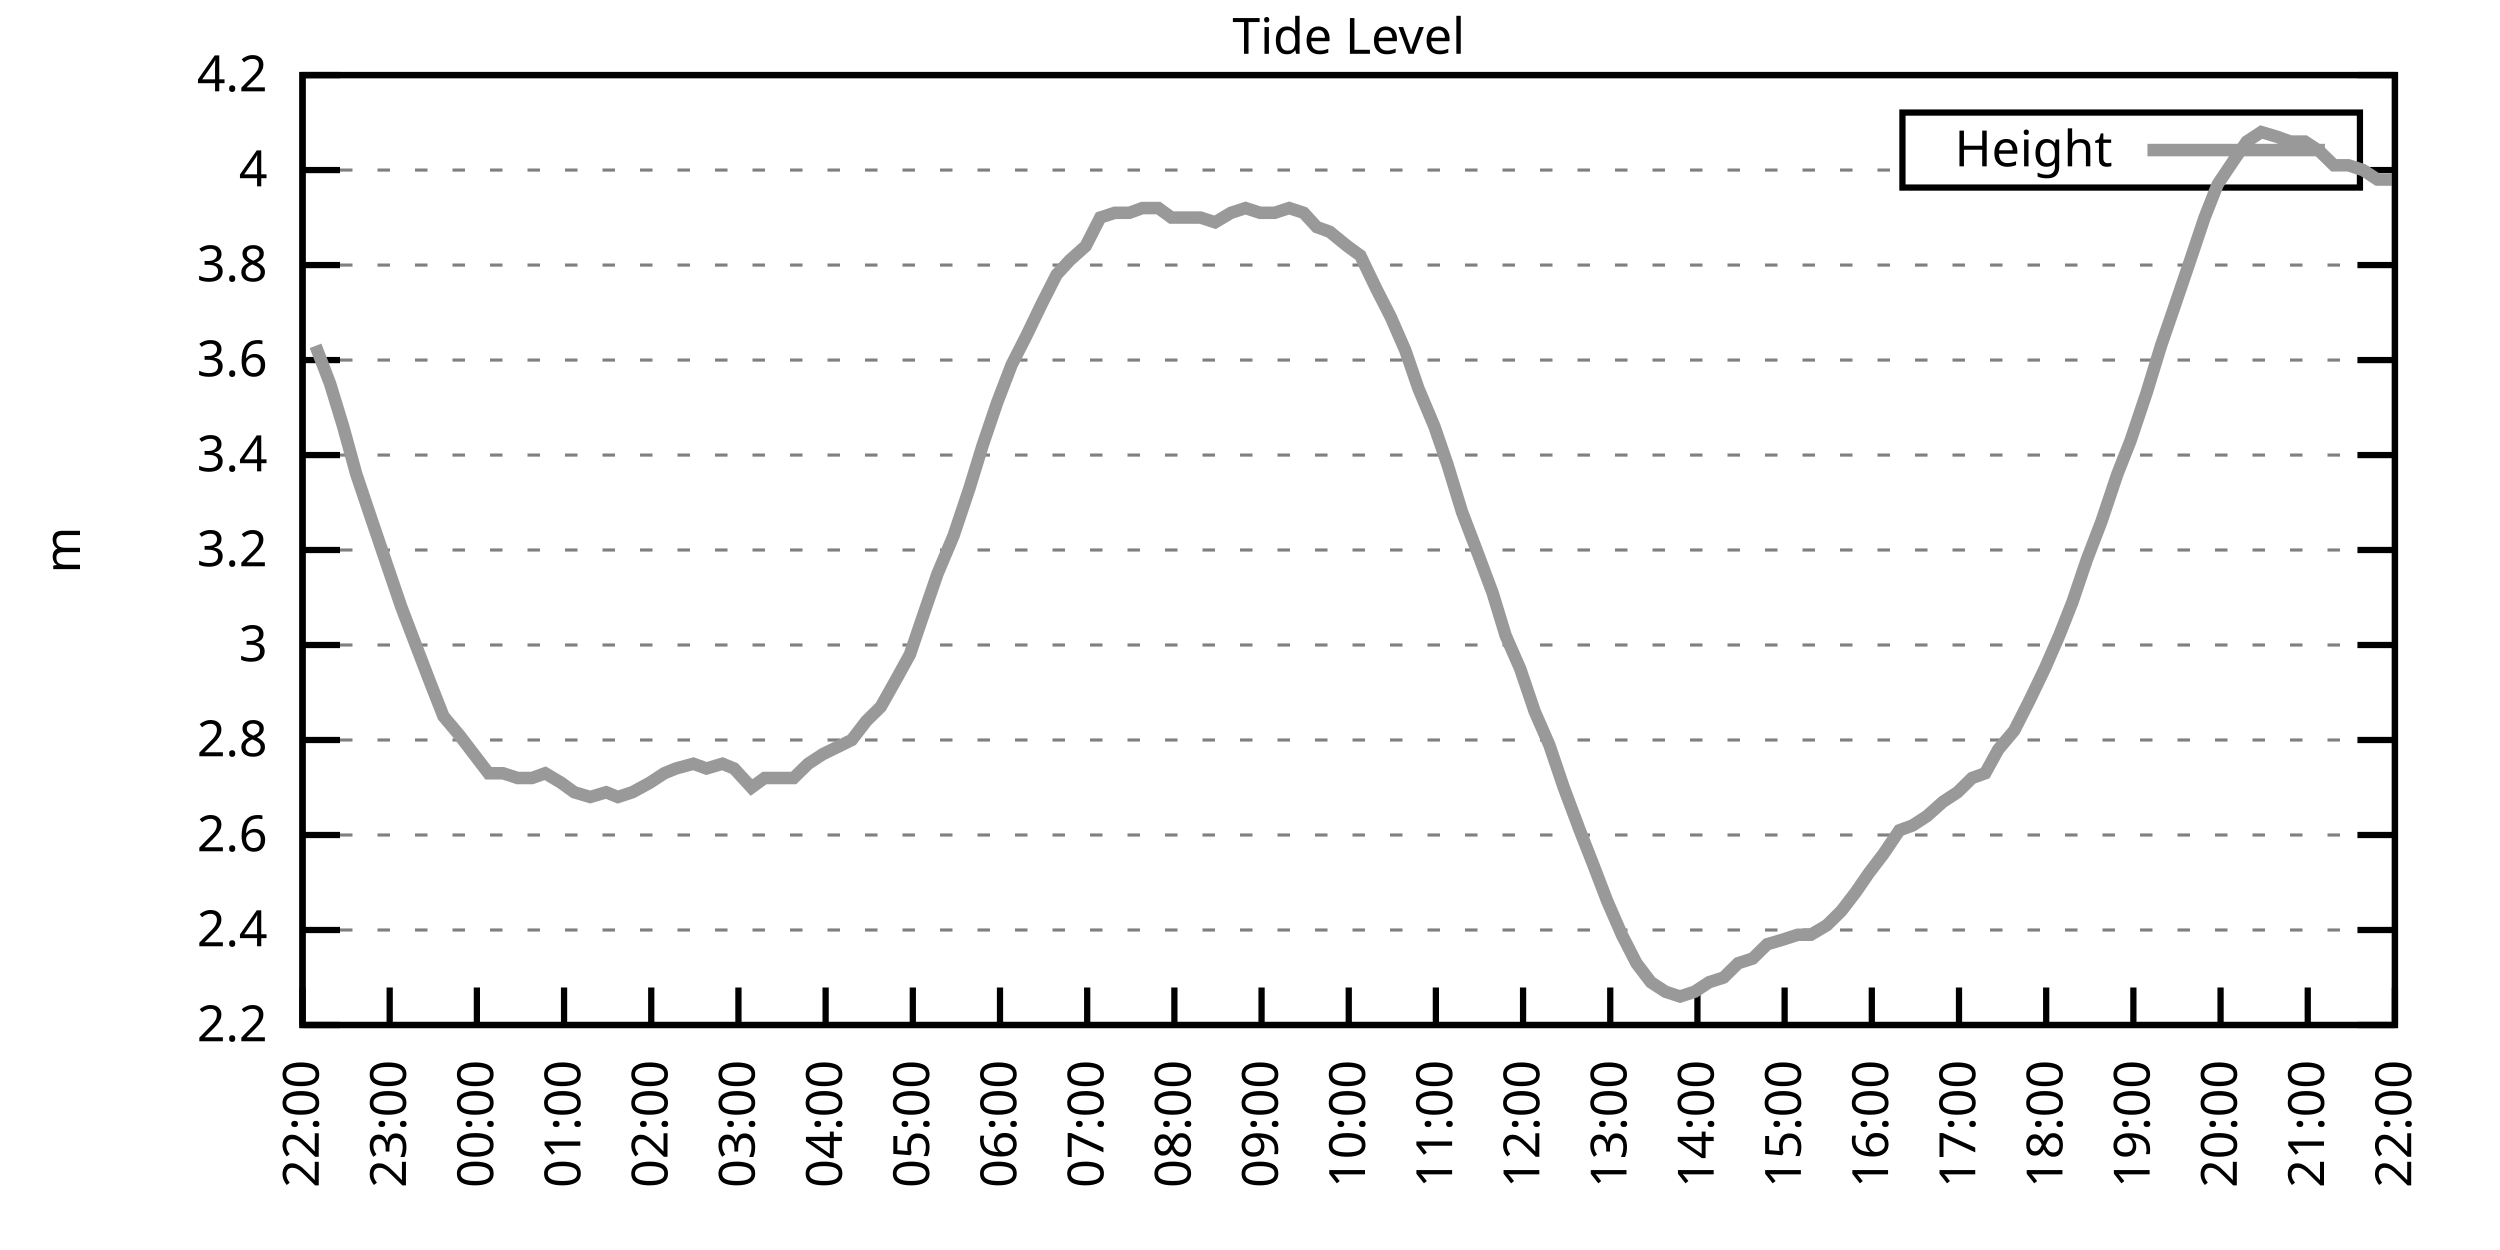
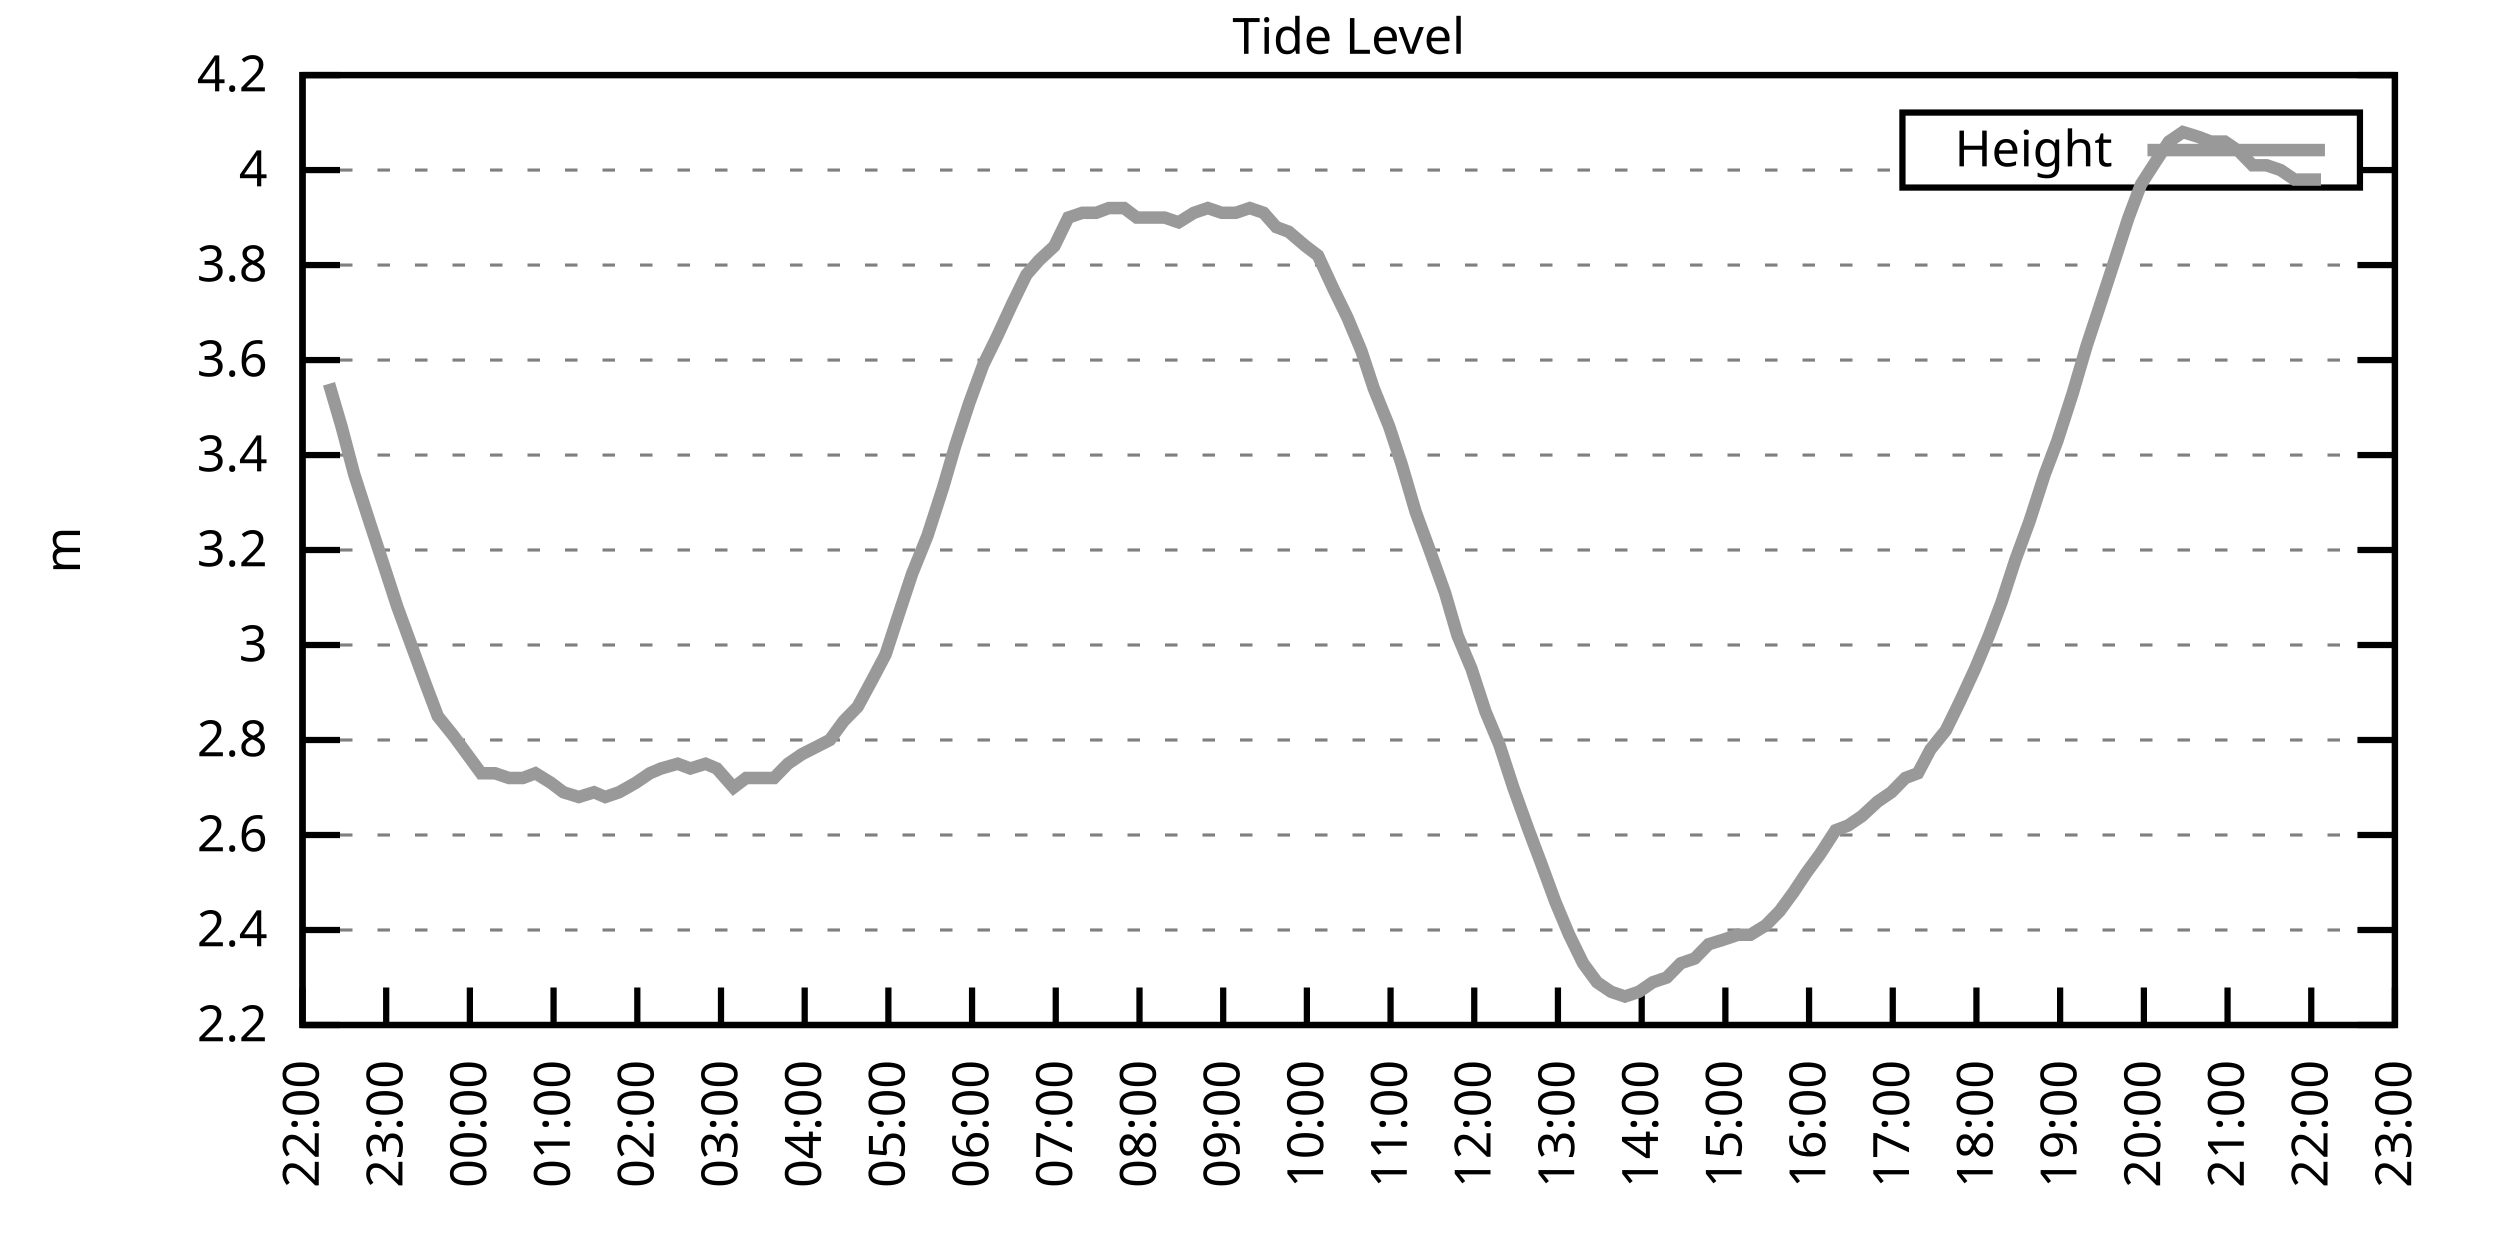
<svg xmlns="http://www.w3.org/2000/svg" xmlns:xlink="http://www.w3.org/1999/xlink" width="400" height="200" viewBox="0 0 400 200">
  <g id="gnuplot_canvas">
    <rect x="0" y="0" width="400" height="200" fill="none" />
    <defs>
      <circle id="gpDot" r="0.5" stroke-width="0.5" stroke="currentColor" />
      <path id="gpPt0" stroke-width="0.333" stroke="currentColor" d="M-1,0 h2 M0,-1 v2" />
      <path id="gpPt1" stroke-width="0.333" stroke="currentColor" d="M-1,-1 L1,1 M1,-1 L-1,1" />
      <path id="gpPt2" stroke-width="0.333" stroke="currentColor" d="M-1,0 L1,0 M0,-1 L0,1 M-1,-1 L1,1 M-1,1 L1,-1" />
      <rect id="gpPt3" stroke-width="0.333" stroke="currentColor" x="-1" y="-1" width="2" height="2" />
      <rect id="gpPt4" stroke-width="0.333" stroke="currentColor" fill="currentColor" x="-1" y="-1" width="2" height="2" />
      <circle id="gpPt5" stroke-width="0.333" stroke="currentColor" cx="0" cy="0" r="1" />
      <use xlink:href="#gpPt5" id="gpPt6" fill="currentColor" stroke="none" />
      <path id="gpPt7" stroke-width="0.333" stroke="currentColor" d="M0,-1.33 L-1.33,0.67 L1.33,0.67 z" />
      <use xlink:href="#gpPt7" id="gpPt8" fill="currentColor" stroke="none" />
      <use xlink:href="#gpPt7" id="gpPt9" stroke="currentColor" transform="rotate(180)" />
      <use xlink:href="#gpPt9" id="gpPt10" fill="currentColor" stroke="none" />
      <use xlink:href="#gpPt3" id="gpPt11" stroke="currentColor" transform="rotate(45)" />
      <use xlink:href="#gpPt11" id="gpPt12" fill="currentColor" stroke="none" />
      <path id="gpPt13" stroke-width="0.333" stroke="currentColor" d="M0,1.330 L1.265,0.411 L0.782,-1.067 L-0.782,-1.076 L-1.265,0.411 z" />
      <use xlink:href="#gpPt13" id="gpPt14" fill="currentColor" stroke="none" />
      <filter id="textbox" filterUnits="objectBoundingBox" x="0" y="0" height="1" width="1">
        <feFlood flood-color="white" flood-opacity="1" result="bgnd" />
        <feComposite in="SourceGraphic" in2="bgnd" operator="atop" />
      </filter>
      <filter id="greybox" filterUnits="objectBoundingBox" x="0" y="0" height="1" width="1">
        <feFlood flood-color="lightgrey" flood-opacity="1" result="grey" />
        <feComposite in="SourceGraphic" in2="grey" operator="atop" />
      </filter>
    </defs>
    <g fill="none" color="white" stroke="currentColor" stroke-width="1.00" stroke-linecap="butt" stroke-linejoin="miter">
</g>
    <g fill="none" color="black" stroke="currentColor" stroke-width="1.00" stroke-linecap="butt" stroke-linejoin="miter">
      <g stroke="none" shape-rendering="crispEdges">
        <polygon fill="rgb(255, 255, 255)" points="48.40,164.00 383.18,164.00 383.18,12.02 48.40,12.02 " />
      </g>
    </g>
    <g fill="none" color="black" stroke="currentColor" stroke-width="1.00" stroke-linecap="butt" stroke-linejoin="miter">
</g>
    <g fill="none" color="black" stroke="black" stroke-width="0.50" stroke-linecap="butt" stroke-linejoin="miter">
</g>
    <g fill="none" color="gray" stroke="currentColor" stroke-width="0.50" stroke-linecap="butt" stroke-linejoin="miter">
      <path stroke="gray" stroke-dasharray="2,4" class="gridline" d="M48.40,164.00 L383.19,164.00  " />
    </g>
    <g fill="none" color="gray" stroke="gray" stroke-width="1.00" stroke-linecap="butt" stroke-linejoin="miter">
</g>
    <g fill="none" color="black" stroke="currentColor" stroke-width="1.00" stroke-linecap="butt" stroke-linejoin="miter">
      <path stroke="black" d="M48.40,164.00 L54.40,164.00 M383.19,164.00 L377.19,164.00  " />
      <g transform="translate(42.80,166.60)" stroke="none" fill="black" font-family="Sans" font-size="8.00" text-anchor="end">
        <text>
          <tspan font-family="Sans"> 2.2</tspan>
        </text>
      </g>
    </g>
    <g fill="none" color="black" stroke="currentColor" stroke-width="1.00" stroke-linecap="butt" stroke-linejoin="miter">
</g>
    <g fill="none" color="black" stroke="black" stroke-width="0.50" stroke-linecap="butt" stroke-linejoin="miter">
</g>
    <g fill="none" color="gray" stroke="currentColor" stroke-width="0.50" stroke-linecap="butt" stroke-linejoin="miter">
      <path stroke="gray" stroke-dasharray="2,4" class="gridline" d="M48.40,148.80 L383.19,148.80  " />
    </g>
    <g fill="none" color="gray" stroke="gray" stroke-width="1.00" stroke-linecap="butt" stroke-linejoin="miter">
</g>
    <g fill="none" color="black" stroke="currentColor" stroke-width="1.00" stroke-linecap="butt" stroke-linejoin="miter">
      <path stroke="black" d="M48.40,148.80 L54.40,148.80 M383.19,148.80 L377.19,148.80  " />
      <g transform="translate(42.80,151.40)" stroke="none" fill="black" font-family="Sans" font-size="8.00" text-anchor="end">
        <text>
          <tspan font-family="Sans"> 2.4</tspan>
        </text>
      </g>
    </g>
    <g fill="none" color="black" stroke="currentColor" stroke-width="1.00" stroke-linecap="butt" stroke-linejoin="miter">
</g>
    <g fill="none" color="black" stroke="black" stroke-width="0.50" stroke-linecap="butt" stroke-linejoin="miter">
</g>
    <g fill="none" color="gray" stroke="currentColor" stroke-width="0.50" stroke-linecap="butt" stroke-linejoin="miter">
      <path stroke="gray" stroke-dasharray="2,4" class="gridline" d="M48.40,133.60 L383.19,133.60  " />
    </g>
    <g fill="none" color="gray" stroke="gray" stroke-width="1.00" stroke-linecap="butt" stroke-linejoin="miter">
</g>
    <g fill="none" color="black" stroke="currentColor" stroke-width="1.00" stroke-linecap="butt" stroke-linejoin="miter">
      <path stroke="black" d="M48.40,133.60 L54.40,133.60 M383.19,133.60 L377.19,133.60  " />
      <g transform="translate(42.80,136.20)" stroke="none" fill="black" font-family="Sans" font-size="8.00" text-anchor="end">
        <text>
          <tspan font-family="Sans"> 2.6</tspan>
        </text>
      </g>
    </g>
    <g fill="none" color="black" stroke="currentColor" stroke-width="1.00" stroke-linecap="butt" stroke-linejoin="miter">
</g>
    <g fill="none" color="black" stroke="black" stroke-width="0.50" stroke-linecap="butt" stroke-linejoin="miter">
</g>
    <g fill="none" color="gray" stroke="currentColor" stroke-width="0.50" stroke-linecap="butt" stroke-linejoin="miter">
      <path stroke="gray" stroke-dasharray="2,4" class="gridline" d="M48.40,118.40 L383.19,118.40  " />
    </g>
    <g fill="none" color="gray" stroke="gray" stroke-width="1.00" stroke-linecap="butt" stroke-linejoin="miter">
</g>
    <g fill="none" color="black" stroke="currentColor" stroke-width="1.00" stroke-linecap="butt" stroke-linejoin="miter">
      <path stroke="black" d="M48.40,118.40 L54.40,118.40 M383.19,118.40 L377.19,118.40  " />
      <g transform="translate(42.80,121.00)" stroke="none" fill="black" font-family="Sans" font-size="8.00" text-anchor="end">
        <text>
          <tspan font-family="Sans"> 2.8</tspan>
        </text>
      </g>
    </g>
    <g fill="none" color="black" stroke="currentColor" stroke-width="1.00" stroke-linecap="butt" stroke-linejoin="miter">
</g>
    <g fill="none" color="black" stroke="black" stroke-width="0.50" stroke-linecap="butt" stroke-linejoin="miter">
</g>
    <g fill="none" color="gray" stroke="currentColor" stroke-width="0.50" stroke-linecap="butt" stroke-linejoin="miter">
      <path stroke="gray" stroke-dasharray="2,4" class="gridline" d="M48.40,103.20 L383.19,103.20  " />
    </g>
    <g fill="none" color="gray" stroke="gray" stroke-width="1.00" stroke-linecap="butt" stroke-linejoin="miter">
</g>
    <g fill="none" color="black" stroke="currentColor" stroke-width="1.00" stroke-linecap="butt" stroke-linejoin="miter">
      <path stroke="black" d="M48.40,103.20 L54.40,103.20 M383.19,103.20 L377.19,103.20  " />
      <g transform="translate(42.80,105.80)" stroke="none" fill="black" font-family="Sans" font-size="8.00" text-anchor="end">
        <text>
          <tspan font-family="Sans"> 3</tspan>
        </text>
      </g>
    </g>
    <g fill="none" color="black" stroke="currentColor" stroke-width="1.00" stroke-linecap="butt" stroke-linejoin="miter">
</g>
    <g fill="none" color="black" stroke="black" stroke-width="0.50" stroke-linecap="butt" stroke-linejoin="miter">
</g>
    <g fill="none" color="gray" stroke="currentColor" stroke-width="0.50" stroke-linecap="butt" stroke-linejoin="miter">
      <path stroke="gray" stroke-dasharray="2,4" class="gridline" d="M48.40,88.00 L383.19,88.00  " />
    </g>
    <g fill="none" color="gray" stroke="gray" stroke-width="1.00" stroke-linecap="butt" stroke-linejoin="miter">
</g>
    <g fill="none" color="black" stroke="currentColor" stroke-width="1.00" stroke-linecap="butt" stroke-linejoin="miter">
      <path stroke="black" d="M48.40,88.00 L54.40,88.00 M383.19,88.00 L377.19,88.00  " />
      <g transform="translate(42.80,90.60)" stroke="none" fill="black" font-family="Sans" font-size="8.00" text-anchor="end">
        <text>
          <tspan font-family="Sans"> 3.2</tspan>
        </text>
      </g>
    </g>
    <g fill="none" color="black" stroke="currentColor" stroke-width="1.00" stroke-linecap="butt" stroke-linejoin="miter">
</g>
    <g fill="none" color="black" stroke="black" stroke-width="0.50" stroke-linecap="butt" stroke-linejoin="miter">
</g>
    <g fill="none" color="gray" stroke="currentColor" stroke-width="0.50" stroke-linecap="butt" stroke-linejoin="miter">
      <path stroke="gray" stroke-dasharray="2,4" class="gridline" d="M48.40,72.81 L383.19,72.81  " />
    </g>
    <g fill="none" color="gray" stroke="gray" stroke-width="1.00" stroke-linecap="butt" stroke-linejoin="miter">
</g>
    <g fill="none" color="black" stroke="currentColor" stroke-width="1.00" stroke-linecap="butt" stroke-linejoin="miter">
      <path stroke="black" d="M48.40,72.81 L54.40,72.81 M383.19,72.81 L377.19,72.81  " />
      <g transform="translate(42.80,75.41)" stroke="none" fill="black" font-family="Sans" font-size="8.00" text-anchor="end">
        <text>
          <tspan font-family="Sans"> 3.4</tspan>
        </text>
      </g>
    </g>
    <g fill="none" color="black" stroke="currentColor" stroke-width="1.00" stroke-linecap="butt" stroke-linejoin="miter">
</g>
    <g fill="none" color="black" stroke="black" stroke-width="0.50" stroke-linecap="butt" stroke-linejoin="miter">
</g>
    <g fill="none" color="gray" stroke="currentColor" stroke-width="0.50" stroke-linecap="butt" stroke-linejoin="miter">
      <path stroke="gray" stroke-dasharray="2,4" class="gridline" d="M48.40,57.61 L383.19,57.61  " />
    </g>
    <g fill="none" color="gray" stroke="gray" stroke-width="1.00" stroke-linecap="butt" stroke-linejoin="miter">
</g>
    <g fill="none" color="black" stroke="currentColor" stroke-width="1.00" stroke-linecap="butt" stroke-linejoin="miter">
      <path stroke="black" d="M48.40,57.61 L54.40,57.61 M383.19,57.61 L377.19,57.61  " />
      <g transform="translate(42.80,60.21)" stroke="none" fill="black" font-family="Sans" font-size="8.00" text-anchor="end">
        <text>
          <tspan font-family="Sans"> 3.6</tspan>
        </text>
      </g>
    </g>
    <g fill="none" color="black" stroke="currentColor" stroke-width="1.00" stroke-linecap="butt" stroke-linejoin="miter">
</g>
    <g fill="none" color="black" stroke="black" stroke-width="0.50" stroke-linecap="butt" stroke-linejoin="miter">
</g>
    <g fill="none" color="gray" stroke="currentColor" stroke-width="0.50" stroke-linecap="butt" stroke-linejoin="miter">
      <path stroke="gray" stroke-dasharray="2,4" class="gridline" d="M48.40,42.41 L383.19,42.41  " />
    </g>
    <g fill="none" color="gray" stroke="gray" stroke-width="1.00" stroke-linecap="butt" stroke-linejoin="miter">
</g>
    <g fill="none" color="black" stroke="currentColor" stroke-width="1.00" stroke-linecap="butt" stroke-linejoin="miter">
      <path stroke="black" d="M48.40,42.41 L54.40,42.41 M383.19,42.41 L377.19,42.41  " />
      <g transform="translate(42.80,45.01)" stroke="none" fill="black" font-family="Sans" font-size="8.00" text-anchor="end">
        <text>
          <tspan font-family="Sans"> 3.8</tspan>
        </text>
      </g>
    </g>
    <g fill="none" color="black" stroke="currentColor" stroke-width="1.00" stroke-linecap="butt" stroke-linejoin="miter">
</g>
    <g fill="none" color="black" stroke="black" stroke-width="0.50" stroke-linecap="butt" stroke-linejoin="miter">
</g>
    <g fill="none" color="gray" stroke="currentColor" stroke-width="0.50" stroke-linecap="butt" stroke-linejoin="miter">
      <path stroke="gray" stroke-dasharray="2,4" class="gridline" d="M48.40,27.21 L304.39,27.21 M377.59,27.21 L383.19,27.21  " />
    </g>
    <g fill="none" color="gray" stroke="gray" stroke-width="1.00" stroke-linecap="butt" stroke-linejoin="miter">
</g>
    <g fill="none" color="black" stroke="currentColor" stroke-width="1.00" stroke-linecap="butt" stroke-linejoin="miter">
      <path stroke="black" d="M48.40,27.21 L54.40,27.21 M383.19,27.21 L377.19,27.21  " />
      <g transform="translate(42.80,29.81)" stroke="none" fill="black" font-family="Sans" font-size="8.00" text-anchor="end">
        <text>
          <tspan font-family="Sans"> 4</tspan>
        </text>
      </g>
    </g>
    <g fill="none" color="black" stroke="currentColor" stroke-width="1.00" stroke-linecap="butt" stroke-linejoin="miter">
</g>
    <g fill="none" color="black" stroke="black" stroke-width="0.50" stroke-linecap="butt" stroke-linejoin="miter">
</g>
    <g fill="none" color="gray" stroke="currentColor" stroke-width="0.50" stroke-linecap="butt" stroke-linejoin="miter">
      <path stroke="gray" stroke-dasharray="2,4" class="gridline" d="M48.40,12.01 L383.19,12.01  " />
    </g>
    <g fill="none" color="gray" stroke="gray" stroke-width="1.00" stroke-linecap="butt" stroke-linejoin="miter">
</g>
    <g fill="none" color="black" stroke="currentColor" stroke-width="1.00" stroke-linecap="butt" stroke-linejoin="miter">
      <path stroke="black" d="M48.40,12.01 L54.40,12.01 M383.19,12.01 L377.19,12.01  " />
      <g transform="translate(42.80,14.61)" stroke="none" fill="black" font-family="Sans" font-size="8.00" text-anchor="end">
        <text>
          <tspan font-family="Sans"> 4.2</tspan>
        </text>
      </g>
    </g>
    <g fill="none" color="black" stroke="currentColor" stroke-width="1.00" stroke-linecap="butt" stroke-linejoin="miter">
      <path stroke="black" d="M48.40,164.00 L48.40,158.00  " />
      <g transform="translate(51.00,169.60) rotate(270.00)" stroke="none" fill="black" font-family="Sans" font-size="8.00" text-anchor="end">
        <text>
          <tspan font-family="Sans">22:00</tspan>
        </text>
      </g>
    </g>
    <g fill="none" color="black" stroke="currentColor" stroke-width="1.00" stroke-linecap="butt" stroke-linejoin="miter">
-       <path stroke="black" d="M62.35,164.00 L62.35,158.00  " />
-       <g transform="translate(64.95,169.60) rotate(270.00)" stroke="none" fill="black" font-family="Sans" font-size="8.00" text-anchor="end">
+       <path stroke="black" d="M61.79,164.00 L61.79,158.00  " />
+       <g transform="translate(64.39,169.60) rotate(270.00)" stroke="none" fill="black" font-family="Sans" font-size="8.00" text-anchor="end">
        <text>
          <tspan font-family="Sans">23:00</tspan>
        </text>
      </g>
    </g>
    <g fill="none" color="black" stroke="currentColor" stroke-width="1.00" stroke-linecap="butt" stroke-linejoin="miter">
-       <path stroke="black" d="M76.30,164.00 L76.30,158.00  " />
-       <g transform="translate(78.90,169.60) rotate(270.00)" stroke="none" fill="black" font-family="Sans" font-size="8.00" text-anchor="end">
+       <path stroke="black" d="M75.18,164.00 L75.18,158.00  " />
+       <g transform="translate(77.78,169.60) rotate(270.00)" stroke="none" fill="black" font-family="Sans" font-size="8.00" text-anchor="end">
        <text>
          <tspan font-family="Sans">00:00</tspan>
        </text>
      </g>
    </g>
    <g fill="none" color="black" stroke="currentColor" stroke-width="1.00" stroke-linecap="butt" stroke-linejoin="miter">
-       <path stroke="black" d="M90.25,164.00 L90.25,158.00  " />
-       <g transform="translate(92.85,169.60) rotate(270.00)" stroke="none" fill="black" font-family="Sans" font-size="8.00" text-anchor="end">
+       <path stroke="black" d="M88.57,164.00 L88.57,158.00  " />
+       <g transform="translate(91.17,169.60) rotate(270.00)" stroke="none" fill="black" font-family="Sans" font-size="8.00" text-anchor="end">
        <text>
          <tspan font-family="Sans">01:00</tspan>
        </text>
      </g>
    </g>
    <g fill="none" color="black" stroke="currentColor" stroke-width="1.00" stroke-linecap="butt" stroke-linejoin="miter">
-       <path stroke="black" d="M104.20,164.00 L104.20,158.00  " />
-       <g transform="translate(106.80,169.60) rotate(270.00)" stroke="none" fill="black" font-family="Sans" font-size="8.00" text-anchor="end">
+       <path stroke="black" d="M101.97,164.00 L101.97,158.00  " />
+       <g transform="translate(104.57,169.60) rotate(270.00)" stroke="none" fill="black" font-family="Sans" font-size="8.00" text-anchor="end">
        <text>
          <tspan font-family="Sans">02:00</tspan>
        </text>
      </g>
    </g>
    <g fill="none" color="black" stroke="currentColor" stroke-width="1.00" stroke-linecap="butt" stroke-linejoin="miter">
-       <path stroke="black" d="M118.15,164.00 L118.15,158.00  " />
-       <g transform="translate(120.75,169.60) rotate(270.00)" stroke="none" fill="black" font-family="Sans" font-size="8.00" text-anchor="end">
+       <path stroke="black" d="M115.36,164.00 L115.36,158.00  " />
+       <g transform="translate(117.96,169.60) rotate(270.00)" stroke="none" fill="black" font-family="Sans" font-size="8.00" text-anchor="end">
        <text>
          <tspan font-family="Sans">03:00</tspan>
        </text>
      </g>
    </g>
    <g fill="none" color="black" stroke="currentColor" stroke-width="1.00" stroke-linecap="butt" stroke-linejoin="miter">
-       <path stroke="black" d="M132.10,164.00 L132.10,158.00  " />
-       <g transform="translate(134.70,169.60) rotate(270.00)" stroke="none" fill="black" font-family="Sans" font-size="8.00" text-anchor="end">
+       <path stroke="black" d="M128.75,164.00 L128.75,158.00  " />
+       <g transform="translate(131.35,169.60) rotate(270.00)" stroke="none" fill="black" font-family="Sans" font-size="8.00" text-anchor="end">
        <text>
          <tspan font-family="Sans">04:00</tspan>
        </text>
      </g>
    </g>
    <g fill="none" color="black" stroke="currentColor" stroke-width="1.00" stroke-linecap="butt" stroke-linejoin="miter">
-       <path stroke="black" d="M146.05,164.00 L146.05,158.00  " />
-       <g transform="translate(148.65,169.60) rotate(270.00)" stroke="none" fill="black" font-family="Sans" font-size="8.00" text-anchor="end">
+       <path stroke="black" d="M142.14,164.00 L142.14,158.00  " />
+       <g transform="translate(144.74,169.60) rotate(270.00)" stroke="none" fill="black" font-family="Sans" font-size="8.00" text-anchor="end">
        <text>
          <tspan font-family="Sans">05:00</tspan>
        </text>
      </g>
    </g>
    <g fill="none" color="black" stroke="currentColor" stroke-width="1.00" stroke-linecap="butt" stroke-linejoin="miter">
-       <path stroke="black" d="M160.00,164.00 L160.00,158.00  " />
-       <g transform="translate(162.60,169.60) rotate(270.00)" stroke="none" fill="black" font-family="Sans" font-size="8.00" text-anchor="end">
+       <path stroke="black" d="M155.53,164.00 L155.53,158.00  " />
+       <g transform="translate(158.13,169.60) rotate(270.00)" stroke="none" fill="black" font-family="Sans" font-size="8.00" text-anchor="end">
        <text>
          <tspan font-family="Sans">06:00</tspan>
        </text>
      </g>
    </g>
    <g fill="none" color="black" stroke="currentColor" stroke-width="1.00" stroke-linecap="butt" stroke-linejoin="miter">
-       <path stroke="black" d="M173.95,164.00 L173.95,158.00  " />
-       <g transform="translate(176.55,169.60) rotate(270.00)" stroke="none" fill="black" font-family="Sans" font-size="8.00" text-anchor="end">
+       <path stroke="black" d="M168.92,164.00 L168.92,158.00  " />
+       <g transform="translate(171.52,169.60) rotate(270.00)" stroke="none" fill="black" font-family="Sans" font-size="8.00" text-anchor="end">
        <text>
          <tspan font-family="Sans">07:00</tspan>
        </text>
      </g>
    </g>
    <g fill="none" color="black" stroke="currentColor" stroke-width="1.00" stroke-linecap="butt" stroke-linejoin="miter">
-       <path stroke="black" d="M187.90,164.00 L187.90,158.00  " />
-       <g transform="translate(190.50,169.60) rotate(270.00)" stroke="none" fill="black" font-family="Sans" font-size="8.00" text-anchor="end">
+       <path stroke="black" d="M182.32,164.00 L182.32,158.00  " />
+       <g transform="translate(184.92,169.60) rotate(270.00)" stroke="none" fill="black" font-family="Sans" font-size="8.00" text-anchor="end">
        <text>
          <tspan font-family="Sans">08:00</tspan>
        </text>
      </g>
    </g>
    <g fill="none" color="black" stroke="currentColor" stroke-width="1.00" stroke-linecap="butt" stroke-linejoin="miter">
-       <path stroke="black" d="M201.85,164.00 L201.85,158.00  " />
-       <g transform="translate(204.45,169.60) rotate(270.00)" stroke="none" fill="black" font-family="Sans" font-size="8.00" text-anchor="end">
+       <path stroke="black" d="M195.71,164.00 L195.71,158.00  " />
+       <g transform="translate(198.31,169.60) rotate(270.00)" stroke="none" fill="black" font-family="Sans" font-size="8.00" text-anchor="end">
        <text>
          <tspan font-family="Sans">09:00</tspan>
        </text>
      </g>
    </g>
    <g fill="none" color="black" stroke="currentColor" stroke-width="1.00" stroke-linecap="butt" stroke-linejoin="miter">
-       <path stroke="black" d="M215.80,164.00 L215.80,158.00  " />
-       <g transform="translate(218.40,169.60) rotate(270.00)" stroke="none" fill="black" font-family="Sans" font-size="8.00" text-anchor="end">
+       <path stroke="black" d="M209.10,164.00 L209.10,158.00  " />
+       <g transform="translate(211.70,169.60) rotate(270.00)" stroke="none" fill="black" font-family="Sans" font-size="8.00" text-anchor="end">
        <text>
          <tspan font-family="Sans">10:00</tspan>
        </text>
      </g>
    </g>
    <g fill="none" color="black" stroke="currentColor" stroke-width="1.00" stroke-linecap="butt" stroke-linejoin="miter">
-       <path stroke="black" d="M229.74,164.00 L229.74,158.00  " />
-       <g transform="translate(232.34,169.60) rotate(270.00)" stroke="none" fill="black" font-family="Sans" font-size="8.00" text-anchor="end">
+       <path stroke="black" d="M222.49,164.00 L222.49,158.00  " />
+       <g transform="translate(225.09,169.60) rotate(270.00)" stroke="none" fill="black" font-family="Sans" font-size="8.00" text-anchor="end">
        <text>
          <tspan font-family="Sans">11:00</tspan>
        </text>
      </g>
    </g>
    <g fill="none" color="black" stroke="currentColor" stroke-width="1.00" stroke-linecap="butt" stroke-linejoin="miter">
-       <path stroke="black" d="M243.69,164.00 L243.69,158.00  " />
-       <g transform="translate(246.29,169.60) rotate(270.00)" stroke="none" fill="black" font-family="Sans" font-size="8.00" text-anchor="end">
+       <path stroke="black" d="M235.88,164.00 L235.88,158.00  " />
+       <g transform="translate(238.48,169.60) rotate(270.00)" stroke="none" fill="black" font-family="Sans" font-size="8.00" text-anchor="end">
        <text>
          <tspan font-family="Sans">12:00</tspan>
        </text>
      </g>
    </g>
    <g fill="none" color="black" stroke="currentColor" stroke-width="1.00" stroke-linecap="butt" stroke-linejoin="miter">
-       <path stroke="black" d="M257.64,164.00 L257.64,158.00  " />
-       <g transform="translate(260.24,169.60) rotate(270.00)" stroke="none" fill="black" font-family="Sans" font-size="8.00" text-anchor="end">
+       <path stroke="black" d="M249.27,164.00 L249.27,158.00  " />
+       <g transform="translate(251.87,169.60) rotate(270.00)" stroke="none" fill="black" font-family="Sans" font-size="8.00" text-anchor="end">
        <text>
          <tspan font-family="Sans">13:00</tspan>
        </text>
      </g>
    </g>
    <g fill="none" color="black" stroke="currentColor" stroke-width="1.00" stroke-linecap="butt" stroke-linejoin="miter">
-       <path stroke="black" d="M271.59,164.00 L271.59,158.00  " />
-       <g transform="translate(274.19,169.60) rotate(270.00)" stroke="none" fill="black" font-family="Sans" font-size="8.00" text-anchor="end">
+       <path stroke="black" d="M262.67,164.00 L262.67,158.00  " />
+       <g transform="translate(265.27,169.60) rotate(270.00)" stroke="none" fill="black" font-family="Sans" font-size="8.00" text-anchor="end">
        <text>
          <tspan font-family="Sans">14:00</tspan>
        </text>
      </g>
    </g>
    <g fill="none" color="black" stroke="currentColor" stroke-width="1.00" stroke-linecap="butt" stroke-linejoin="miter">
-       <path stroke="black" d="M285.54,164.00 L285.54,158.00  " />
-       <g transform="translate(288.14,169.60) rotate(270.00)" stroke="none" fill="black" font-family="Sans" font-size="8.00" text-anchor="end">
+       <path stroke="black" d="M276.06,164.00 L276.06,158.00  " />
+       <g transform="translate(278.66,169.60) rotate(270.00)" stroke="none" fill="black" font-family="Sans" font-size="8.00" text-anchor="end">
        <text>
          <tspan font-family="Sans">15:00</tspan>
        </text>
      </g>
    </g>
    <g fill="none" color="black" stroke="currentColor" stroke-width="1.00" stroke-linecap="butt" stroke-linejoin="miter">
-       <path stroke="black" d="M299.49,164.00 L299.49,158.00  " />
-       <g transform="translate(302.09,169.60) rotate(270.00)" stroke="none" fill="black" font-family="Sans" font-size="8.00" text-anchor="end">
+       <path stroke="black" d="M289.45,164.00 L289.45,158.00  " />
+       <g transform="translate(292.05,169.60) rotate(270.00)" stroke="none" fill="black" font-family="Sans" font-size="8.00" text-anchor="end">
        <text>
          <tspan font-family="Sans">16:00</tspan>
        </text>
      </g>
    </g>
    <g fill="none" color="black" stroke="currentColor" stroke-width="1.00" stroke-linecap="butt" stroke-linejoin="miter">
-       <path stroke="black" d="M313.44,164.00 L313.44,158.00  " />
-       <g transform="translate(316.04,169.60) rotate(270.00)" stroke="none" fill="black" font-family="Sans" font-size="8.00" text-anchor="end">
+       <path stroke="black" d="M302.84,164.00 L302.84,158.00  " />
+       <g transform="translate(305.44,169.60) rotate(270.00)" stroke="none" fill="black" font-family="Sans" font-size="8.00" text-anchor="end">
        <text>
          <tspan font-family="Sans">17:00</tspan>
        </text>
      </g>
    </g>
    <g fill="none" color="black" stroke="currentColor" stroke-width="1.00" stroke-linecap="butt" stroke-linejoin="miter">
-       <path stroke="black" d="M327.39,164.00 L327.39,158.00  " />
-       <g transform="translate(329.99,169.60) rotate(270.00)" stroke="none" fill="black" font-family="Sans" font-size="8.00" text-anchor="end">
+       <path stroke="black" d="M316.23,164.00 L316.23,158.00  " />
+       <g transform="translate(318.83,169.60) rotate(270.00)" stroke="none" fill="black" font-family="Sans" font-size="8.00" text-anchor="end">
        <text>
          <tspan font-family="Sans">18:00</tspan>
        </text>
      </g>
    </g>
    <g fill="none" color="black" stroke="currentColor" stroke-width="1.00" stroke-linecap="butt" stroke-linejoin="miter">
-       <path stroke="black" d="M341.34,164.00 L341.34,158.00  " />
-       <g transform="translate(343.94,169.60) rotate(270.00)" stroke="none" fill="black" font-family="Sans" font-size="8.00" text-anchor="end">
+       <path stroke="black" d="M329.62,164.00 L329.62,158.00  " />
+       <g transform="translate(332.22,169.60) rotate(270.00)" stroke="none" fill="black" font-family="Sans" font-size="8.00" text-anchor="end">
        <text>
          <tspan font-family="Sans">19:00</tspan>
        </text>
      </g>
    </g>
    <g fill="none" color="black" stroke="currentColor" stroke-width="1.00" stroke-linecap="butt" stroke-linejoin="miter">
-       <path stroke="black" d="M355.29,164.00 L355.29,158.00  " />
-       <g transform="translate(357.89,169.60) rotate(270.00)" stroke="none" fill="black" font-family="Sans" font-size="8.00" text-anchor="end">
+       <path stroke="black" d="M343.02,164.00 L343.02,158.00  " />
+       <g transform="translate(345.62,169.60) rotate(270.00)" stroke="none" fill="black" font-family="Sans" font-size="8.00" text-anchor="end">
        <text>
          <tspan font-family="Sans">20:00</tspan>
        </text>
      </g>
    </g>
    <g fill="none" color="black" stroke="currentColor" stroke-width="1.00" stroke-linecap="butt" stroke-linejoin="miter">
-       <path stroke="black" d="M369.24,164.00 L369.24,158.00  " />
-       <g transform="translate(371.84,169.60) rotate(270.00)" stroke="none" fill="black" font-family="Sans" font-size="8.00" text-anchor="end">
+       <path stroke="black" d="M356.41,164.00 L356.41,158.00  " />
+       <g transform="translate(359.01,169.60) rotate(270.00)" stroke="none" fill="black" font-family="Sans" font-size="8.00" text-anchor="end">
        <text>
          <tspan font-family="Sans">21:00</tspan>
+         </text>
+       </g>
+     </g>
+     <g fill="none" color="black" stroke="currentColor" stroke-width="1.00" stroke-linecap="butt" stroke-linejoin="miter">
+       <path stroke="black" d="M369.80,164.00 L369.80,158.00  " />
+       <g transform="translate(372.40,169.60) rotate(270.00)" stroke="none" fill="black" font-family="Sans" font-size="8.00" text-anchor="end">
+         <text>
+           <tspan font-family="Sans">22:00</tspan>
        </text>
      </g>
    </g>
    <g fill="none" color="black" stroke="currentColor" stroke-width="1.00" stroke-linecap="butt" stroke-linejoin="miter">
      <path stroke="black" d="M383.19,164.00 L383.19,158.00  " />
      <g transform="translate(385.79,169.60) rotate(270.00)" stroke="none" fill="black" font-family="Sans" font-size="8.00" text-anchor="end">
        <text>
-           <tspan font-family="Sans">22:00</tspan>
+           <tspan font-family="Sans">23:00</tspan>
        </text>
      </g>
    </g>
    <g fill="none" color="black" stroke="currentColor" stroke-width="1.00" stroke-linecap="butt" stroke-linejoin="miter">
</g>
    <g fill="none" color="black" stroke="currentColor" stroke-width="1.00" stroke-linecap="butt" stroke-linejoin="miter">
      <path stroke="black" d="M48.40,12.01 L48.40,164.00 L383.19,164.00 L383.19,12.01 L48.40,12.01 Z  " />
    </g>
    <g fill="none" color="black" stroke="currentColor" stroke-width="1.00" stroke-linecap="butt" stroke-linejoin="miter">
</g>
    <g fill="none" color="black" stroke="currentColor" stroke-width="1.00" stroke-linecap="butt" stroke-linejoin="miter">
      <path stroke="black" d="M304.39,30.01 L304.39,18.01 L377.59,18.01 L377.59,30.01 L304.39,30.01 Z  " />
    </g>
    <g id="Tide_level_plot_1">
      <g fill="none" color="white" stroke="black" stroke-width="2.00" stroke-linecap="butt" stroke-linejoin="miter">
</g>
      <g fill="none" color="black" stroke="currentColor" stroke-width="2.00" stroke-linecap="butt" stroke-linejoin="miter">
        <g transform="translate(337.99,26.61)" stroke="none" fill="black" font-family="Sans" font-size="8.00" text-anchor="end">
          <text>
            <tspan font-family="Sans">Height</tspan>
          </text>
        </g>
      </g>
      <g fill="none" color="black" stroke="currentColor" stroke-width="2.00" stroke-linecap="butt" stroke-linejoin="miter">
-         <path stroke="rgb(153, 153, 153)" d="M343.59,24.01 L371.99,24.01 M50.49,55.33 L52.82,61.41 L54.91,68.25 L57.00,75.85 L59.56,83.45 L61.88,90.28   L64.21,97.12 L66.53,103.20 L68.86,109.28 L70.95,114.60 L73.51,117.64 L75.83,120.68 L78.16,123.72 L80.48,123.72   L82.81,124.48 L85.13,124.48 L87.23,123.72 L89.78,125.24 L91.88,126.76 L94.43,127.52 L96.99,126.76 L98.85,127.52   L101.18,126.76 L103.97,125.24 L106.29,123.72 L108.15,122.96 L110.94,122.20 L113.03,122.96 L115.59,122.20 L117.45,122.96   L120.24,126.00 L122.33,124.48 L124.89,124.48 L126.98,124.48 L129.31,122.20 L131.63,120.68 L136.28,118.40 L138.61,115.36   L140.93,113.08 L143.49,108.52 L145.58,104.72 L147.91,97.88 L150.00,91.80 L152.56,85.73 L155.11,78.13 L157.21,71.29   L159.53,64.45 L161.86,58.37 L164.18,53.81 L166.74,48.49 L169.06,43.93 L171.16,41.65 L173.71,39.37 L176.04,34.81   L178.36,34.05 L180.69,34.05 L182.78,33.29 L185.34,33.29 L187.43,34.81 L189.76,34.81 L192.08,34.81 L194.41,35.57   L196.96,34.05 L199.29,33.29 L201.61,34.05 L203.94,34.05 L206.26,33.29 L208.59,34.05 L210.68,36.33 L212.77,37.09   L215.56,39.37 L217.65,40.89 L220.21,46.21 L222.54,50.77 L224.86,56.09 L226.95,62.17 L229.51,68.25 L231.60,74.33   L233.93,81.93 L236.25,88.00 L238.81,94.84 L240.90,101.68 L243.23,107.00 L245.55,113.84 L247.88,119.16 L250.20,126.00   L252.76,132.84 L254.85,138.16 L257.18,144.24 L259.50,149.56 L261.83,154.12 L264.15,157.16 L266.48,158.68 L268.80,159.44   L271.13,158.68 L273.45,157.16 L275.78,156.40 L278.10,154.12 L280.43,153.36 L282.75,151.08 L285.31,150.32 L287.64,149.56   L289.73,149.56 L292.29,148.04 L294.61,145.76 L296.94,142.72 L299.03,139.68 L301.35,136.64 L303.91,132.84 L306.00,132.08   L308.33,130.56 L310.88,128.28 L313.21,126.76 L315.53,124.48 L317.63,123.72 L319.72,119.92 L322.28,116.88 L324.60,112.32   L327.16,107.00 L329.48,101.68 L331.58,96.36 L333.90,89.52 L336.23,83.45 L338.78,75.85 L340.88,70.53 L343.43,62.93   L345.76,55.33 L347.85,49.25 L350.18,42.41 L352.73,34.81 L354.83,29.49 L357.38,25.69 L359.48,22.65 L361.80,21.13   L364.36,21.89 L366.45,22.65 L368.78,22.65 L371.10,24.17 L373.43,26.45 L375.75,26.45 L378.08,27.21 L380.40,28.73   L382.73,28.73  " />
+         <path stroke="rgb(153, 153, 153)" d="M343.59,24.01 L371.99,24.01 M52.64,61.41 L54.65,68.25 L56.66,75.85 L59.11,83.45 L61.35,90.28 L63.58,97.12   L65.81,103.20 L68.04,109.28 L70.05,114.60 L72.50,117.64 L74.74,120.68 L76.97,123.72 L79.20,123.72 L81.43,124.48   L83.66,124.48 L85.67,123.72 L88.13,125.24 L90.14,126.76 L92.59,127.52 L95.05,126.76 L96.83,127.52 L99.06,126.76   L101.74,125.24 L103.98,123.72 L105.76,122.96 L108.44,122.20 L110.45,122.96 L112.90,122.20 L114.69,122.96 L117.37,126.00   L119.38,124.48 L121.83,124.48 L123.84,124.48 L126.07,122.20 L128.30,120.68 L132.77,118.40 L135.00,115.36 L137.23,113.08   L139.69,108.52 L141.69,104.72 L143.93,97.88 L145.94,91.80 L148.39,85.73 L150.85,78.13 L152.85,71.29 L155.09,64.45   L157.32,58.37 L159.55,53.81 L162.01,48.49 L164.24,43.93 L166.25,41.65 L168.70,39.37 L170.93,34.81 L173.17,34.05   L175.40,34.05 L177.41,33.29 L179.86,33.29 L181.87,34.81 L184.10,34.81 L186.33,34.81 L188.57,35.57 L191.02,34.05   L193.25,33.29 L195.48,34.05 L197.72,34.05 L199.95,33.29 L202.18,34.05 L204.19,36.33 L206.20,37.09 L208.88,39.37   L210.88,40.89 L213.34,46.21 L215.57,50.77 L217.80,56.09 L219.81,62.17 L222.27,68.25 L224.28,74.33 L226.51,81.93   L228.74,88.00 L231.20,94.84 L233.20,101.68 L235.44,107.00 L237.67,113.84 L239.90,119.16 L242.13,126.00 L244.59,132.84   L246.60,138.16 L248.83,144.24 L251.06,149.56 L253.29,154.12 L255.52,157.16 L257.76,158.68 L259.99,159.44 L262.22,158.68   L264.45,157.16 L266.68,156.40 L268.92,154.12 L271.15,153.36 L273.38,151.08 L275.83,150.32 L278.07,149.56 L280.07,149.56   L282.53,148.04 L284.76,145.76 L286.99,142.72 L289.00,139.68 L291.23,136.64 L293.69,132.84 L295.70,132.08 L297.93,130.56   L300.39,128.28 L302.62,126.76 L304.85,124.48 L306.86,123.72 L308.87,119.92 L311.32,116.88 L313.55,112.32 L316.01,107.00   L318.24,101.68 L320.25,96.36 L322.48,89.52 L324.71,83.45 L327.17,75.85 L329.18,70.53 L331.63,62.93 L333.86,55.33   L335.87,49.25 L338.10,42.41 L340.56,34.81 L342.57,29.49 L345.02,25.69 L347.03,22.65 L349.26,21.13 L351.72,21.89   L353.73,22.65 L355.96,22.65 L358.19,24.17 L360.42,26.45 L362.66,26.45 L364.89,27.21 L367.12,28.73 L369.35,28.73   L371.36,28.73  " />
      </g>
    </g>
    <g fill="none" color="black" stroke="currentColor" stroke-width="2.00" stroke-linecap="butt" stroke-linejoin="miter">
</g>
    <g fill="none" color="black" stroke="black" stroke-width="1.00" stroke-linecap="butt" stroke-linejoin="miter">
</g>
    <g fill="none" color="black" stroke="currentColor" stroke-width="1.00" stroke-linecap="butt" stroke-linejoin="miter">
      <path stroke="black" d="M48.40,12.01 L48.40,164.00 L383.19,164.00 L383.19,12.01 L48.40,12.01 Z  " />
      <g transform="translate(12.80,88.01) rotate(270.00)" stroke="none" fill="black" font-family="Sans" font-size="8.00" text-anchor="middle">
        <text>
          <tspan font-family="Sans">m</tspan>
        </text>
      </g>
    </g>
    <g fill="none" color="black" stroke="currentColor" stroke-width="1.00" stroke-linecap="butt" stroke-linejoin="miter">
</g>
    <g fill="none" color="black" stroke="currentColor" stroke-width="1.00" stroke-linecap="butt" stroke-linejoin="miter">
      <g transform="translate(215.79,8.61)" stroke="none" fill="black" font-family="Sans" font-size="8.00" text-anchor="middle">
        <text>
          <tspan font-family="Sans">Tide Level</tspan>
        </text>
      </g>
    </g>
    <g fill="none" color="black" stroke="currentColor" stroke-width="1.00" stroke-linecap="butt" stroke-linejoin="miter">
</g>
  </g>
</svg>
